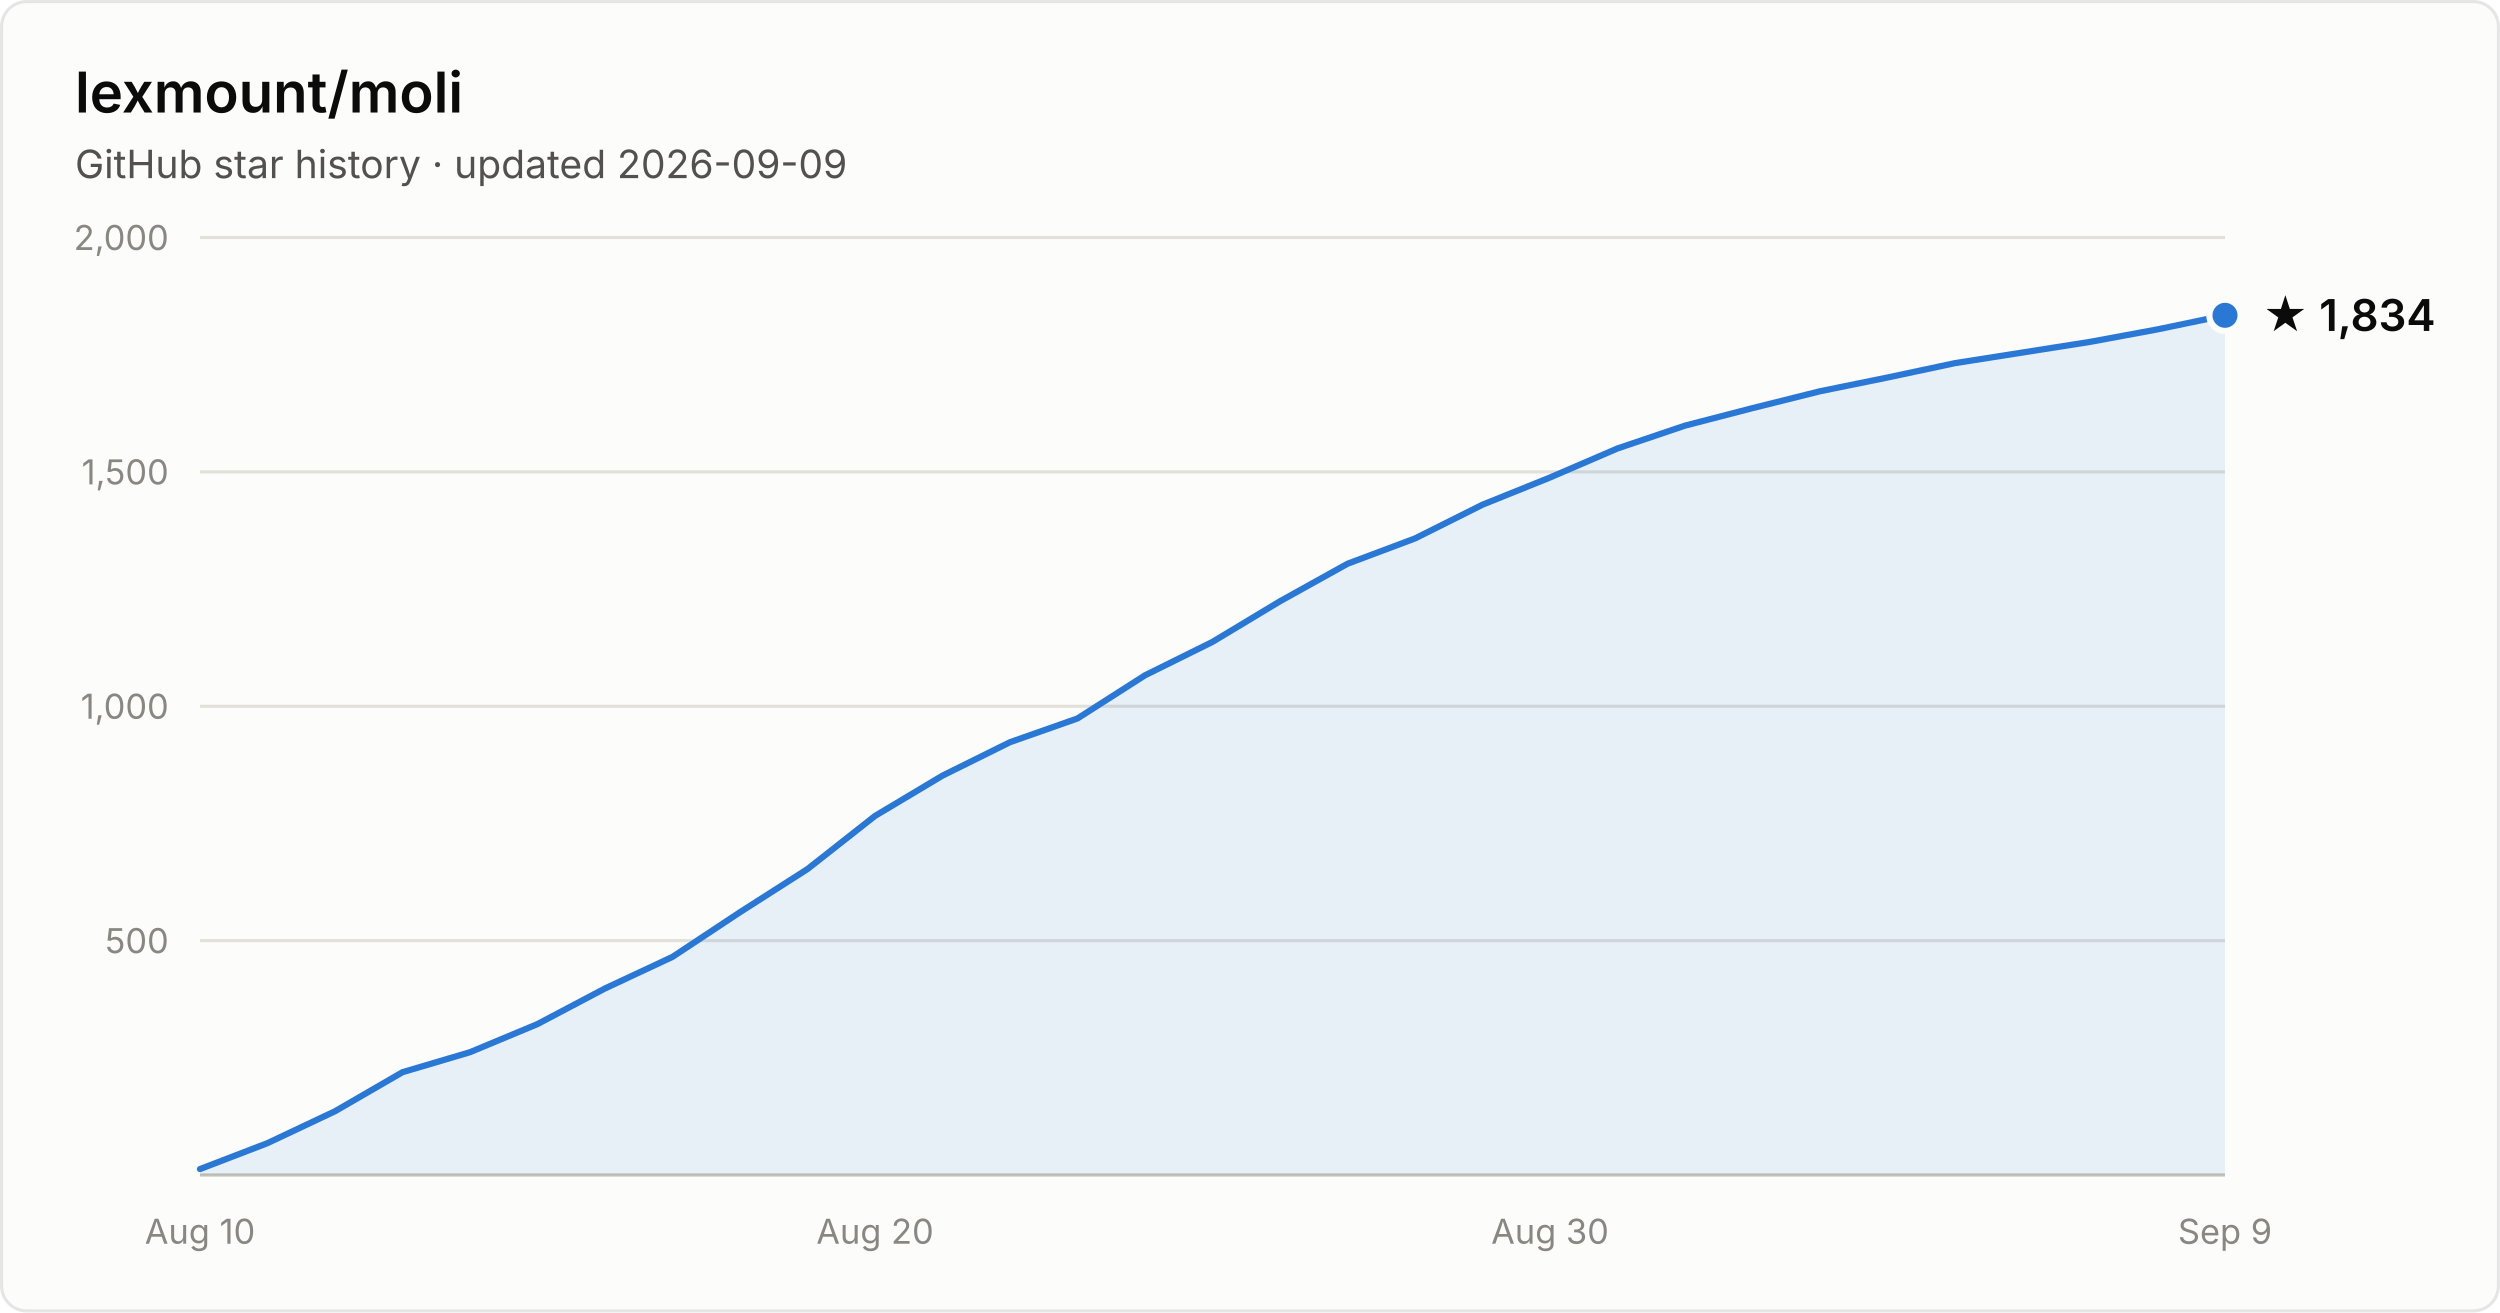
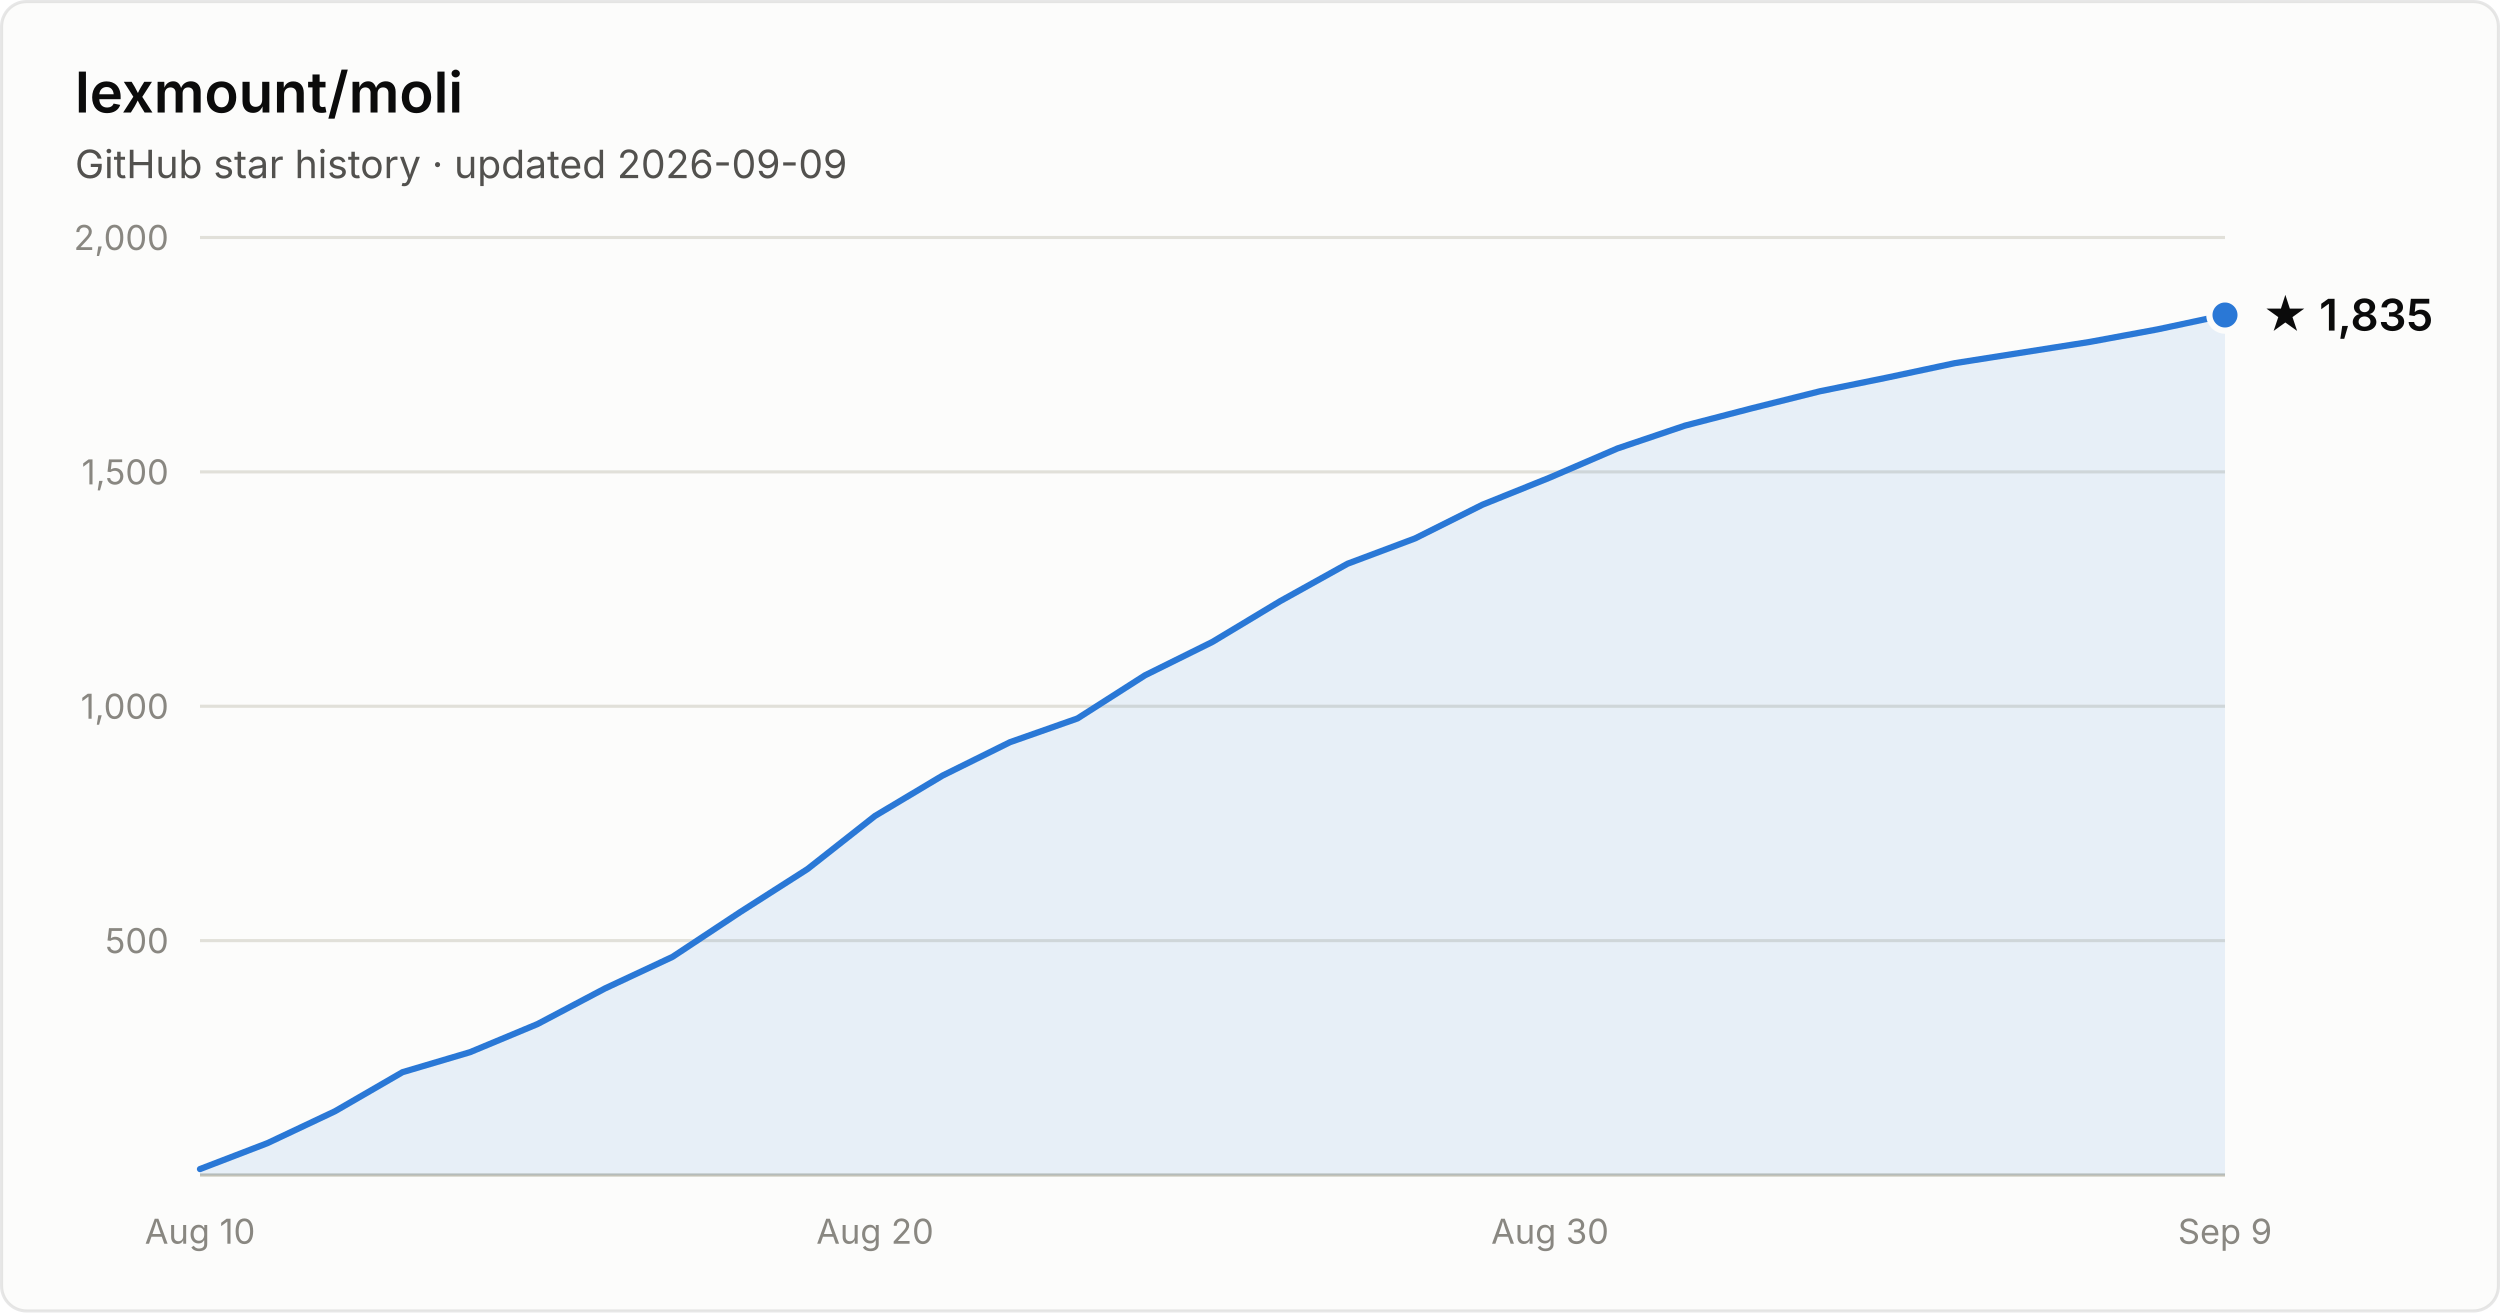
- <svg xmlns="http://www.w3.org/2000/svg" width="800" height="420" viewBox="0 0 800 420" font-family="system-ui, -apple-system, Segoe UI, sans-serif" role="img" aria-label="Star history of lexmount/moli: 1,834 stars as of 2026-09-09">
+ <svg xmlns="http://www.w3.org/2000/svg" width="800" height="420" viewBox="0 0 800 420" font-family="system-ui, -apple-system, Segoe UI, sans-serif" role="img" aria-label="Star history of lexmount/moli: 1,835 stars as of 2026-09-09">
  <rect x="0.5" y="0.5" width="799" height="419" rx="8" fill="#fcfcfb" stroke="rgba(11,11,11,0.10)" />
  <text x="24" y="36" fill="#0b0b0b" font-size="18" font-weight="600">lexmount/moli</text>
  <text x="24" y="57" fill="#52514e" font-size="12.5">GitHub star history · updated 2026-09-09</text>
  <line x1="64" y1="301.0" x2="712" y2="301.0" stroke="#e1e0d9" stroke-width="1" />
  <text x="54" y="305.0" text-anchor="end" fill="#898781" font-size="11" style="font-variant-numeric:tabular-nums">500</text>
  <line x1="64" y1="226.0" x2="712" y2="226.0" stroke="#e1e0d9" stroke-width="1" />
  <text x="54" y="230.0" text-anchor="end" fill="#898781" font-size="11" style="font-variant-numeric:tabular-nums">1,000</text>
  <line x1="64" y1="151.0" x2="712" y2="151.0" stroke="#e1e0d9" stroke-width="1" />
  <text x="54" y="155.0" text-anchor="end" fill="#898781" font-size="11" style="font-variant-numeric:tabular-nums">1,500</text>
  <line x1="64" y1="76.0" x2="712" y2="76.0" stroke="#e1e0d9" stroke-width="1" />
  <text x="54" y="80.0" text-anchor="end" fill="#898781" font-size="11" style="font-variant-numeric:tabular-nums">2,000</text>
  <line x1="64" y1="376" x2="712" y2="376" stroke="#c3c2b7" stroke-width="1" />
  <text x="64.0" y="398" text-anchor="middle" fill="#898781" font-size="11" style="font-variant-numeric:tabular-nums">Aug 10</text>
  <text x="280.0" y="398" text-anchor="middle" fill="#898781" font-size="11" style="font-variant-numeric:tabular-nums">Aug 20</text>
  <text x="496.0" y="398" text-anchor="middle" fill="#898781" font-size="11" style="font-variant-numeric:tabular-nums">Aug 30</text>
  <text x="712.0" y="398" text-anchor="middle" fill="#898781" font-size="11" style="font-variant-numeric:tabular-nums">Sep 9</text>
-   <path d="M64.0 374.1 L85.6 365.8 L107.2 355.6 L128.8 343.1 L150.4 336.7 L172.0 327.7 L193.6 316.3 L215.2 306.2 L236.8 291.9 L258.4 278.1 L280.0 261.1 L301.6 248.2 L323.2 237.5 L344.8 229.9 L366.4 216.1 L388.0 205.4 L409.6 192.4 L431.2 180.4 L452.8 172.3 L474.4 161.5 L496.0 152.8 L517.6 143.5 L539.2 136.2 L560.8 130.6 L582.4 125.2 L604.0 120.8 L625.6 116.2 L647.2 112.8 L668.8 109.4 L690.4 105.4 L712.0 100.9 L712.0 376 L64.0 376 Z" fill="#2a78d6" fill-opacity="0.1" />
-   <path d="M64.0 374.1 L85.6 365.8 L107.2 355.6 L128.8 343.1 L150.4 336.7 L172.0 327.7 L193.6 316.3 L215.2 306.2 L236.8 291.9 L258.4 278.1 L280.0 261.1 L301.6 248.2 L323.2 237.5 L344.8 229.9 L366.4 216.1 L388.0 205.4 L409.6 192.4 L431.2 180.4 L452.8 172.3 L474.4 161.5 L496.0 152.8 L517.6 143.5 L539.2 136.2 L560.8 130.6 L582.4 125.2 L604.0 120.8 L625.6 116.2 L647.2 112.8 L668.8 109.4 L690.4 105.4 L712.0 100.9" fill="none" stroke="#2a78d6" stroke-width="2" stroke-linejoin="round" stroke-linecap="round" />
-   <circle cx="712.0" cy="100.9" r="5" fill="#2a78d6" stroke="#fcfcfb" stroke-width="2" />
-   <text x="724.0" y="105.9" fill="#0b0b0b" font-size="14" font-weight="600">★ 1,834</text>
+   <path d="M64.0 374.1 L85.6 365.8 L107.2 355.6 L128.8 343.1 L150.4 336.7 L172.0 327.7 L193.6 316.3 L215.2 306.2 L236.8 291.9 L258.4 278.1 L280.0 261.1 L301.6 248.2 L323.2 237.5 L344.8 229.9 L366.4 216.1 L388.0 205.4 L409.6 192.4 L431.2 180.4 L452.8 172.3 L474.4 161.5 L496.0 152.8 L517.6 143.5 L539.2 136.2 L560.8 130.6 L582.4 125.2 L604.0 120.8 L625.6 116.2 L647.2 112.8 L668.8 109.4 L690.4 105.4 L712.0 100.8 L712.0 376 L64.0 376 Z" fill="#2a78d6" fill-opacity="0.1" />
+   <path d="M64.0 374.1 L85.6 365.8 L107.2 355.6 L128.8 343.1 L150.4 336.7 L172.0 327.7 L193.6 316.3 L215.2 306.2 L236.8 291.9 L258.4 278.1 L280.0 261.1 L301.6 248.2 L323.2 237.5 L344.8 229.9 L366.4 216.1 L388.0 205.4 L409.6 192.4 L431.2 180.4 L452.8 172.3 L474.4 161.5 L496.0 152.8 L517.6 143.5 L539.2 136.2 L560.8 130.6 L582.4 125.2 L604.0 120.8 L625.6 116.2 L647.2 112.8 L668.8 109.4 L690.4 105.4 L712.0 100.8" fill="none" stroke="#2a78d6" stroke-width="2" stroke-linejoin="round" stroke-linecap="round" />
+   <circle cx="712.0" cy="100.8" r="5" fill="#2a78d6" stroke="#fcfcfb" stroke-width="2" />
+   <text x="724.0" y="105.8" fill="#0b0b0b" font-size="14" font-weight="600">★ 1,835</text>
</svg>
